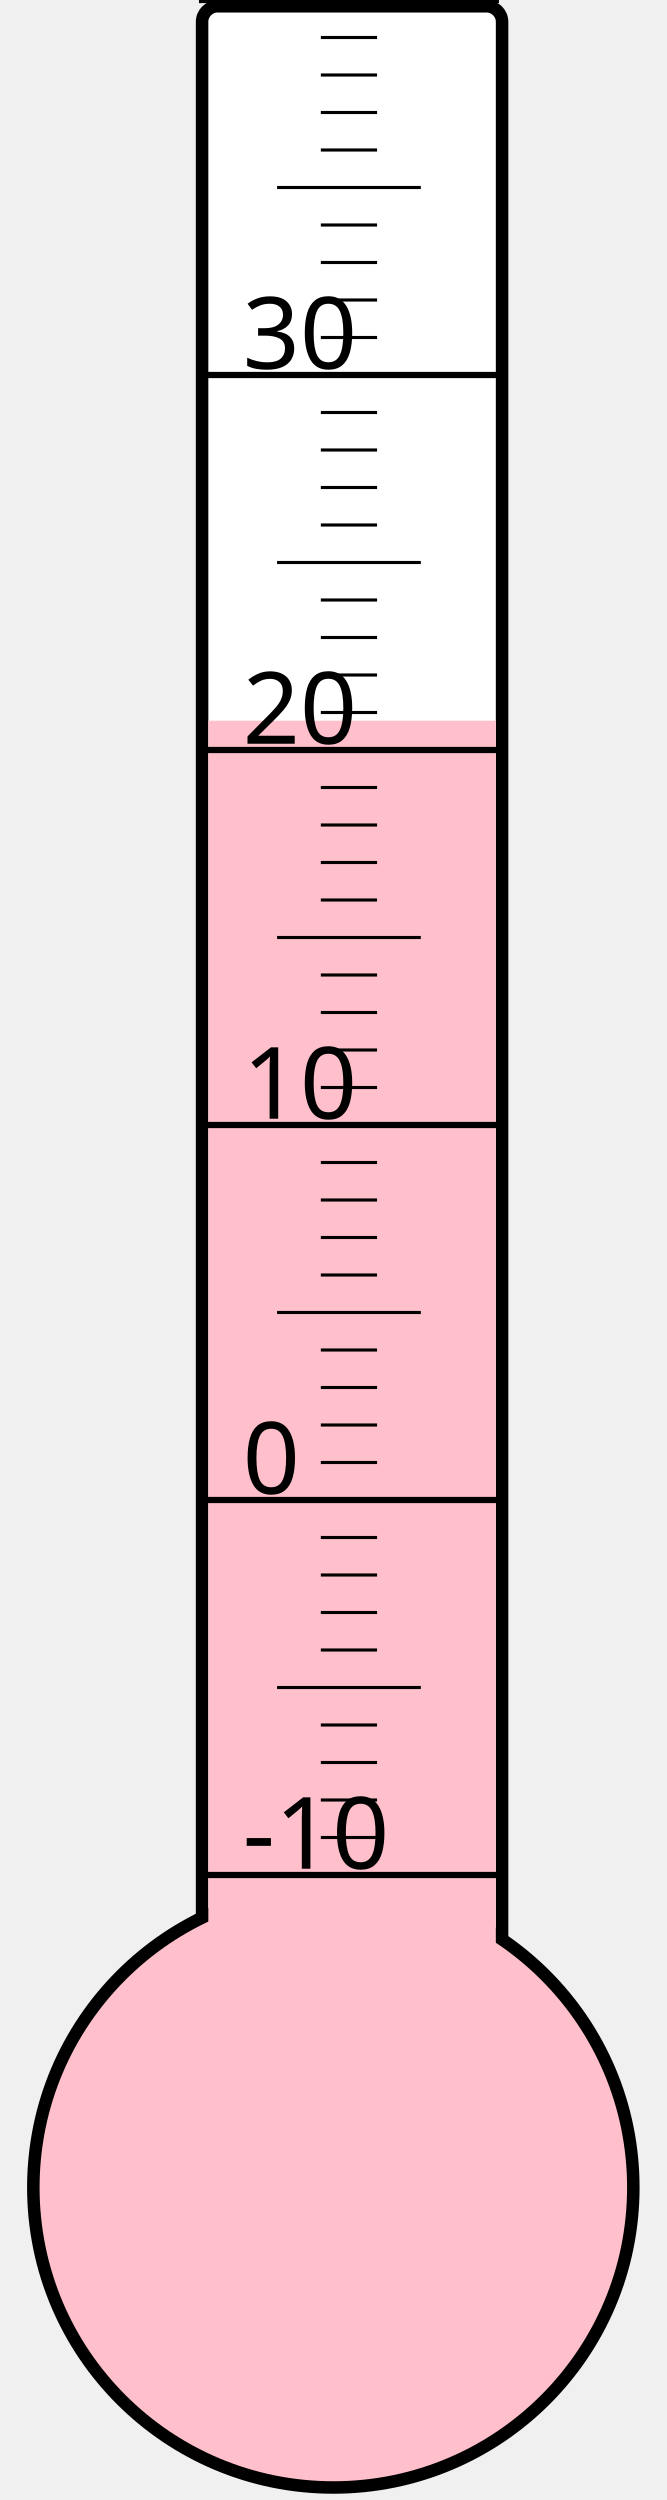
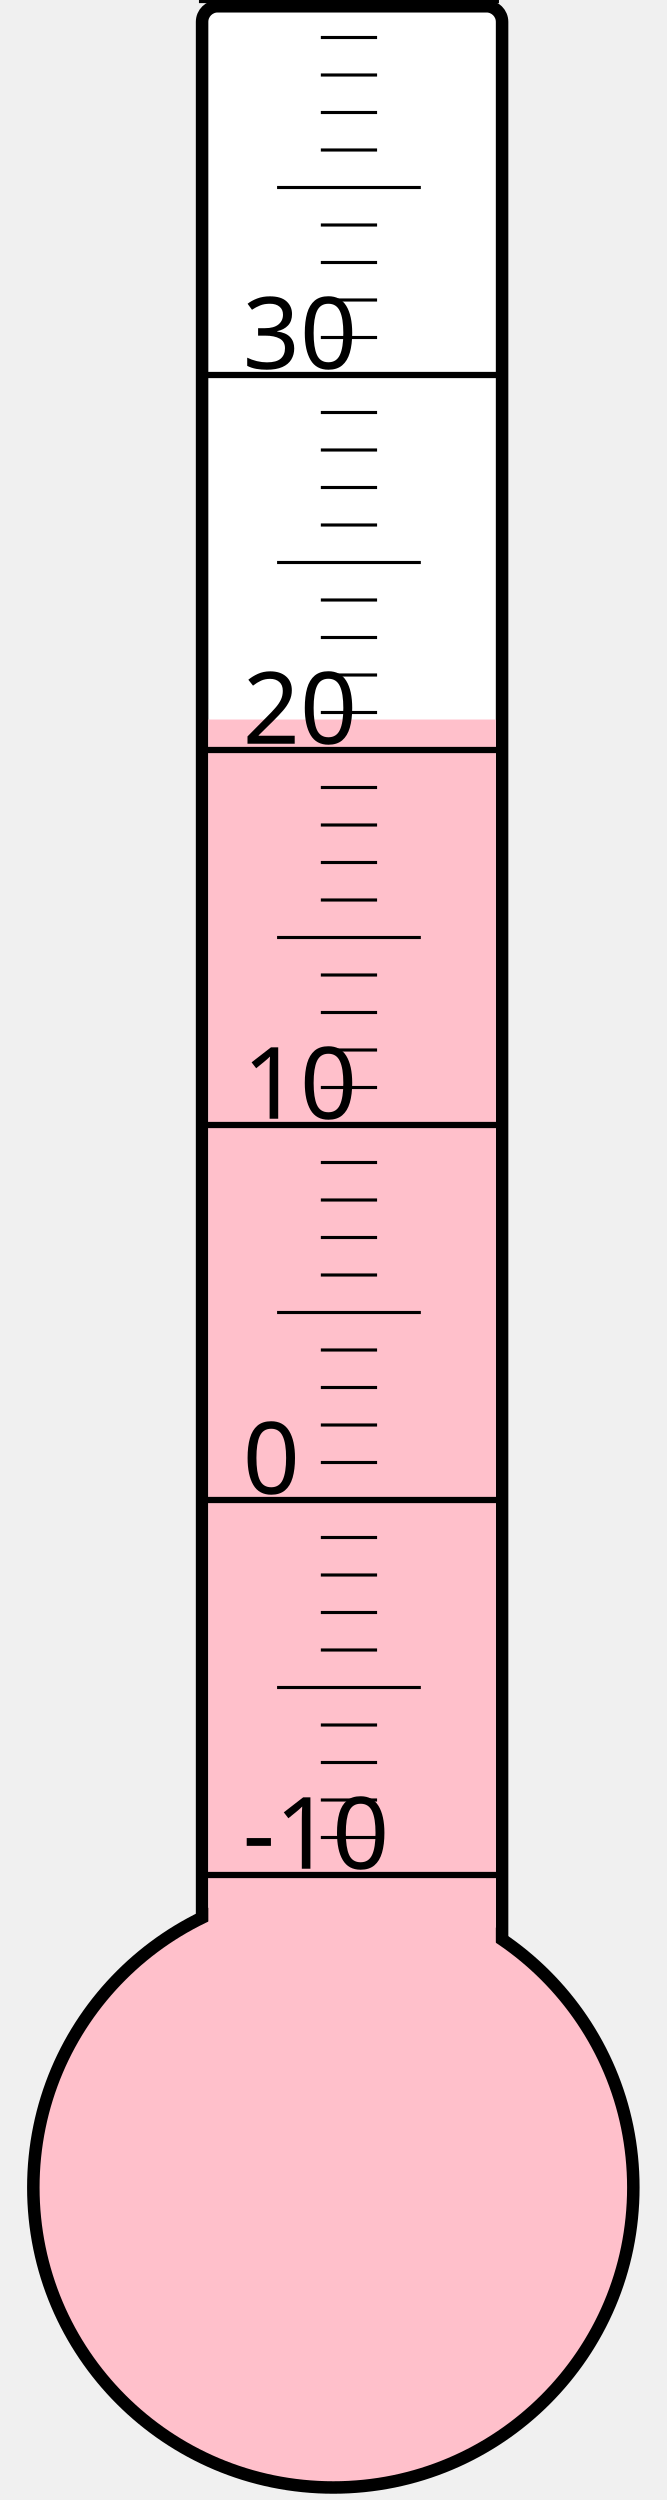
<svg xmlns="http://www.w3.org/2000/svg" width="40px" height="150px" viewBox="0 0 200 800">
  <rect width="200" height="800" x="0" y="0" style="fill: #ffffeb; fill-opacity: 0;" />
  <rect width="96" height="680" x="58" y="2" rx="5" ry="5" style="fill: white; fill-opacity: 1; stroke: black; stroke-width: 4;" />
  <circle cx="100" cy="700" r="96" style="fill: pink; stroke: black; stroke-width: 4;" />
-   <rect width="92" height="469.375" x="60" y="230.625" style="fill: pink; fill-opacity: 1; stroke-width: 0;" />
+   <rect width="92" height="469.75" x="60" y="230.25" style="fill: pink; fill-opacity: 1; stroke-width: 0;" />
  <text x="71" y="598" style="font-family: sans-serif; font-size: 24pt;">-10</text>
  <text x="71" y="478" style="font-family: sans-serif; font-size: 24pt;">0</text>
  <text x="71" y="358" style="font-family: sans-serif; font-size: 24pt;">10</text>
  <text x="71" y="238" style="font-family: sans-serif; font-size: 24pt;">20</text>
  <text x="71" y="118" style="font-family: sans-serif; font-size: 24pt;">30</text>
  <g style="stroke: black;">
    <line x1="57" y1="600" x2="153" y2="600" style="stroke-width: 2;" />
    <line x1="96" y1="588" x2="114" y2="588" style="stroke-width: 1;" />
    <line x1="96" y1="576" x2="114" y2="576" style="stroke-width: 1;" />
    <line x1="96" y1="564" x2="114" y2="564" style="stroke-width: 1;" />
    <line x1="96" y1="552" x2="114" y2="552" style="stroke-width: 1;" />
    <line x1="82" y1="540" x2="128" y2="540" style="stroke-width: 1;" />
    <line x1="96" y1="528" x2="114" y2="528" style="stroke-width: 1;" />
    <line x1="96" y1="516" x2="114" y2="516" style="stroke-width: 1;" />
    <line x1="96" y1="504" x2="114" y2="504" style="stroke-width: 1;" />
    <line x1="96" y1="492" x2="114" y2="492" style="stroke-width: 1;" />
    <line x1="57" y1="480" x2="153" y2="480" style="stroke-width: 2;" />
    <line x1="96" y1="468" x2="114" y2="468" style="stroke-width: 1;" />
    <line x1="96" y1="456" x2="114" y2="456" style="stroke-width: 1;" />
    <line x1="96" y1="444" x2="114" y2="444" style="stroke-width: 1;" />
    <line x1="96" y1="432" x2="114" y2="432" style="stroke-width: 1;" />
    <line x1="82" y1="420" x2="128" y2="420" style="stroke-width: 1;" />
    <line x1="96" y1="408" x2="114" y2="408" style="stroke-width: 1;" />
    <line x1="96" y1="396" x2="114" y2="396" style="stroke-width: 1;" />
    <line x1="96" y1="384" x2="114" y2="384" style="stroke-width: 1;" />
    <line x1="96" y1="372" x2="114" y2="372" style="stroke-width: 1;" />
    <line x1="57" y1="360" x2="153" y2="360" style="stroke-width: 2;" />
    <line x1="96" y1="348" x2="114" y2="348" style="stroke-width: 1;" />
    <line x1="96" y1="336" x2="114" y2="336" style="stroke-width: 1;" />
    <line x1="96" y1="324" x2="114" y2="324" style="stroke-width: 1;" />
    <line x1="96" y1="312" x2="114" y2="312" style="stroke-width: 1;" />
    <line x1="82" y1="300" x2="128" y2="300" style="stroke-width: 1;" />
    <line x1="96" y1="288" x2="114" y2="288" style="stroke-width: 1;" />
    <line x1="96" y1="276" x2="114" y2="276" style="stroke-width: 1;" />
    <line x1="96" y1="264" x2="114" y2="264" style="stroke-width: 1;" />
    <line x1="96" y1="252" x2="114" y2="252" style="stroke-width: 1;" />
    <line x1="57" y1="240" x2="153" y2="240" style="stroke-width: 2;" />
    <line x1="96" y1="228" x2="114" y2="228" style="stroke-width: 1;" />
    <line x1="96" y1="216" x2="114" y2="216" style="stroke-width: 1;" />
    <line x1="96" y1="204" x2="114" y2="204" style="stroke-width: 1;" />
    <line x1="96" y1="192" x2="114" y2="192" style="stroke-width: 1;" />
    <line x1="82" y1="180" x2="128" y2="180" style="stroke-width: 1;" />
    <line x1="96" y1="168" x2="114" y2="168" style="stroke-width: 1;" />
    <line x1="96" y1="156" x2="114" y2="156" style="stroke-width: 1;" />
    <line x1="96" y1="144" x2="114" y2="144" style="stroke-width: 1;" />
    <line x1="96" y1="132" x2="114" y2="132" style="stroke-width: 1;" />
    <line x1="57" y1="120" x2="153" y2="120" style="stroke-width: 2;" />
    <line x1="96" y1="108" x2="114" y2="108" style="stroke-width: 1;" />
    <line x1="96" y1="96" x2="114" y2="96" style="stroke-width: 1;" />
    <line x1="96" y1="84" x2="114" y2="84" style="stroke-width: 1;" />
    <line x1="96" y1="72" x2="114" y2="72" style="stroke-width: 1;" />
    <line x1="82" y1="60" x2="128" y2="60" style="stroke-width: 1;" />
    <line x1="96" y1="48" x2="114" y2="48" style="stroke-width: 1;" />
    <line x1="96" y1="36" x2="114" y2="36" style="stroke-width: 1;" />
    <line x1="96" y1="24" x2="114" y2="24" style="stroke-width: 1;" />
    <line x1="96" y1="12" x2="114" y2="12" style="stroke-width: 1;" />
    <line x1="57" y1="0" x2="153" y2="0" style="stroke-width: 2;" />
  </g>
</svg>
